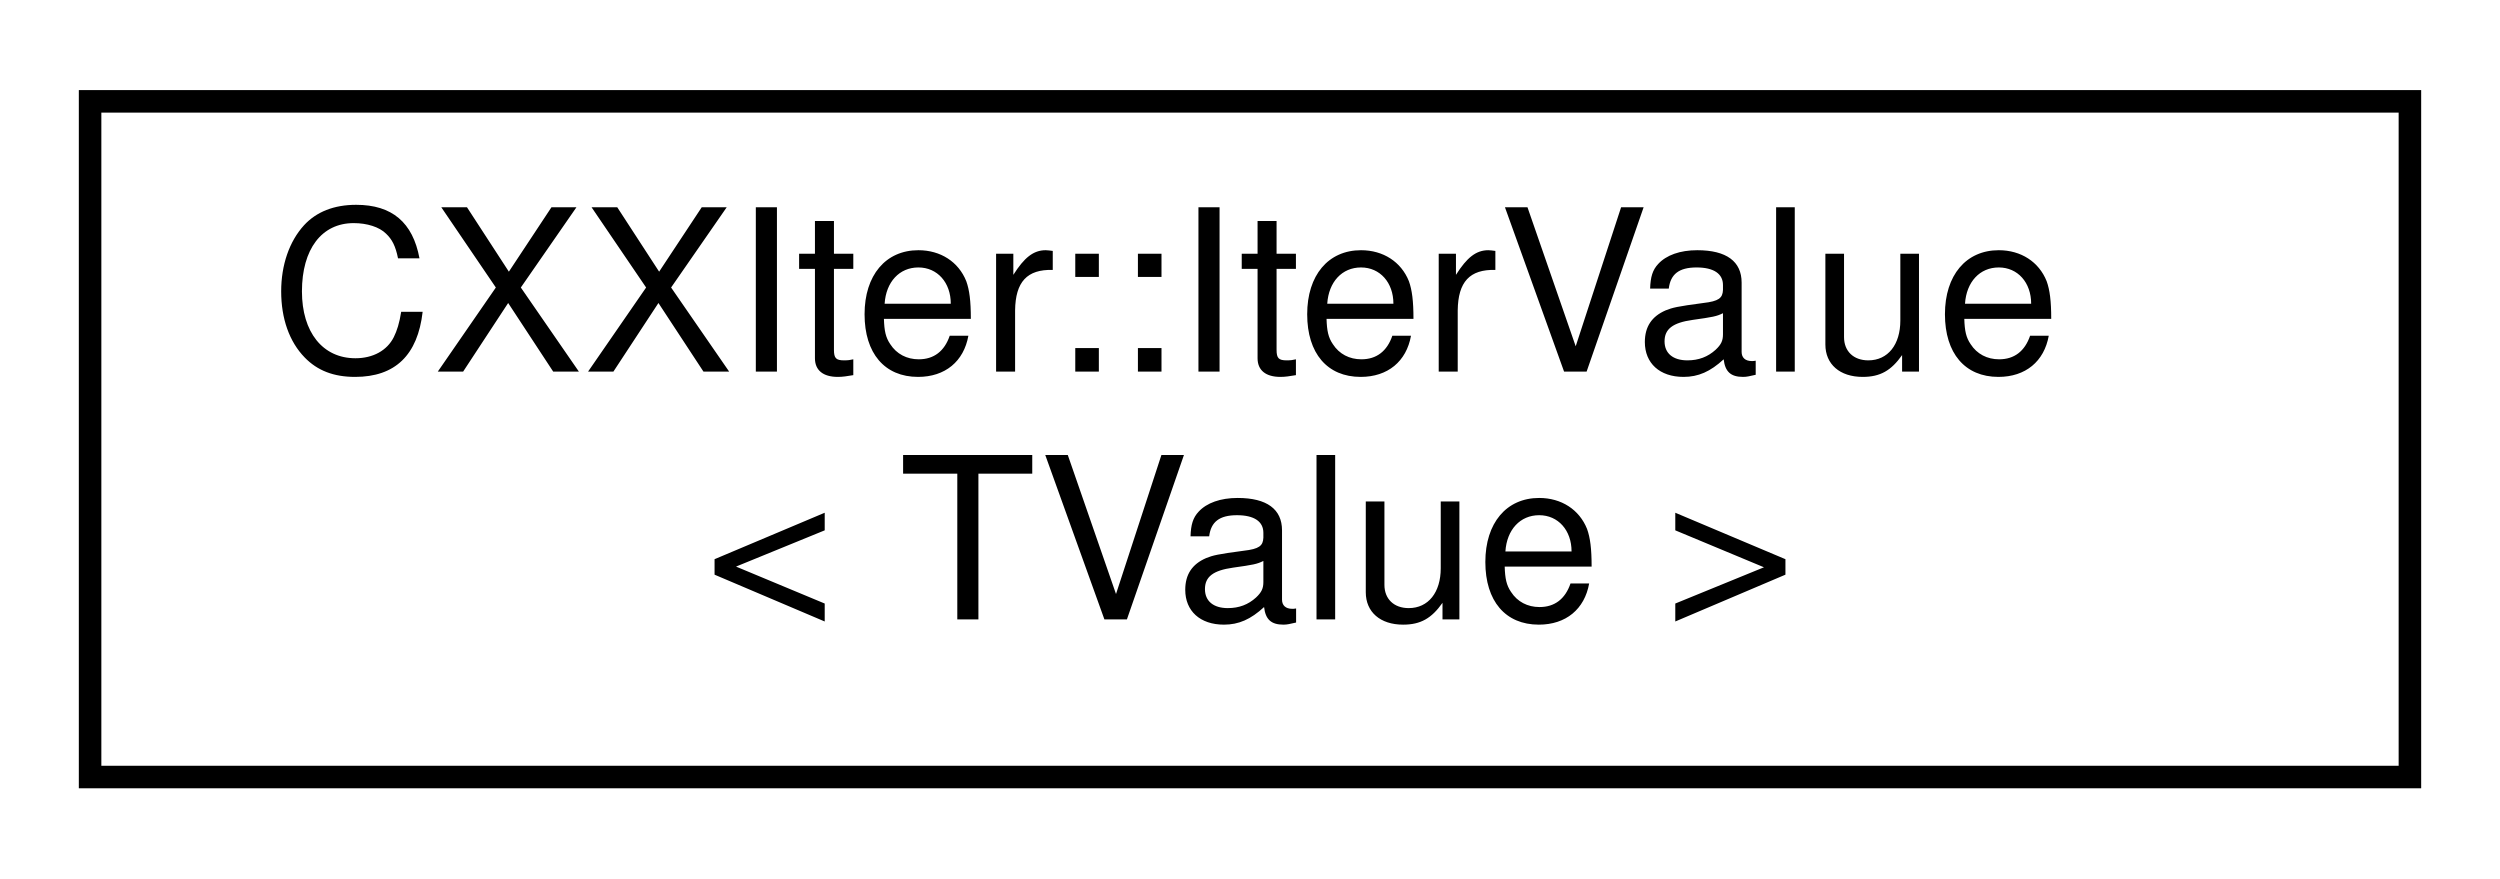
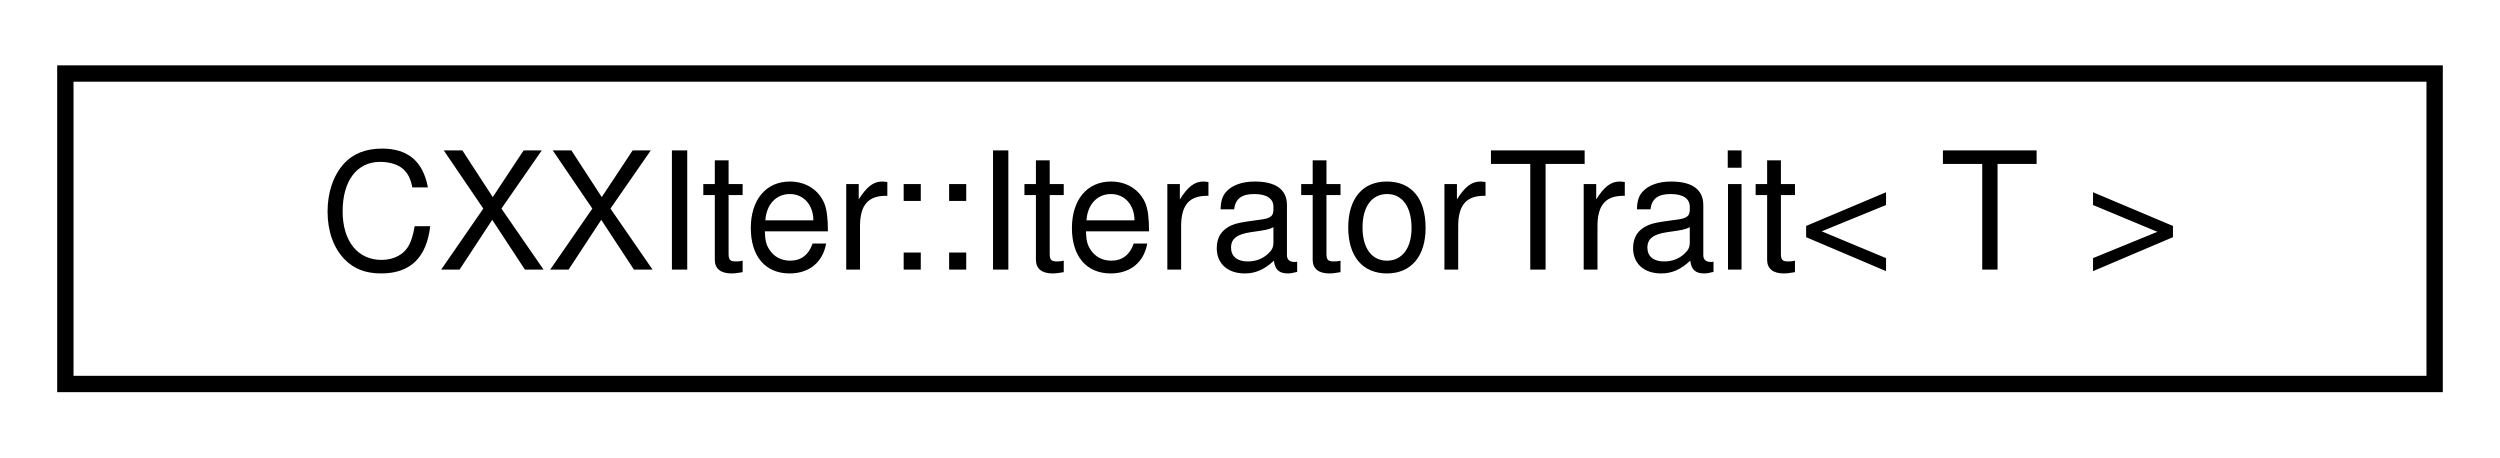
- <svg xmlns="http://www.w3.org/2000/svg" xmlns:xlink="http://www.w3.org/1999/xlink" width="111pt" height="39pt" viewBox="0.00 0.00 111.00 39.00">
-   <g id="graph0" class="graph" transform="scale(1 1) rotate(0) translate(4 35)">
+ <svg xmlns="http://www.w3.org/2000/svg" xmlns:xlink="http://www.w3.org/1999/xlink" width="153pt" height="28pt" viewBox="0.00 0.00 153.00 28.00">
+   <g id="graph0" class="graph" transform="scale(1 1) rotate(0) translate(4 24)">
    <g id="node1" class="node">
      <g id="a_node1">
-         <a xlink:href="classCXXIter_1_1IterValue_3_01TValue_01_4.html" target="_top" xlink:title="Container that is used to pass elements throught CXXIter iterator pipelines.">
-           <polygon fill="none" stroke="black" points="0,-0.5 0,-30.5 103,-30.5 103,-0.5 0,-0.5" />
-           <text text-anchor="start" x="8" y="-18.5" font-family="Helvetica,sans-Serif" font-size="10.00">CXXIter::IterValue</text>
-           <text text-anchor="middle" x="51.5" y="-7.5" font-family="Helvetica,sans-Serif" font-size="10.00">&lt; TValue &gt;</text>
+         <a xlink:href="structCXXIter_1_1IteratorTrait.html" target="_top" xlink:title="Trait, that is used for the chaining and the operation of iterator pipelines.">
+           <polygon fill="none" stroke="black" points="0,-0.5 0,-19.5 145,-19.5 145,-0.5 0,-0.5" />
+           <text text-anchor="middle" x="72.5" y="-7.5" font-family="Helvetica,sans-Serif" font-size="10.00">CXXIter::IteratorTrait&lt; T &gt;</text>
        </a>
      </g>
    </g>
  </g>
</svg>
